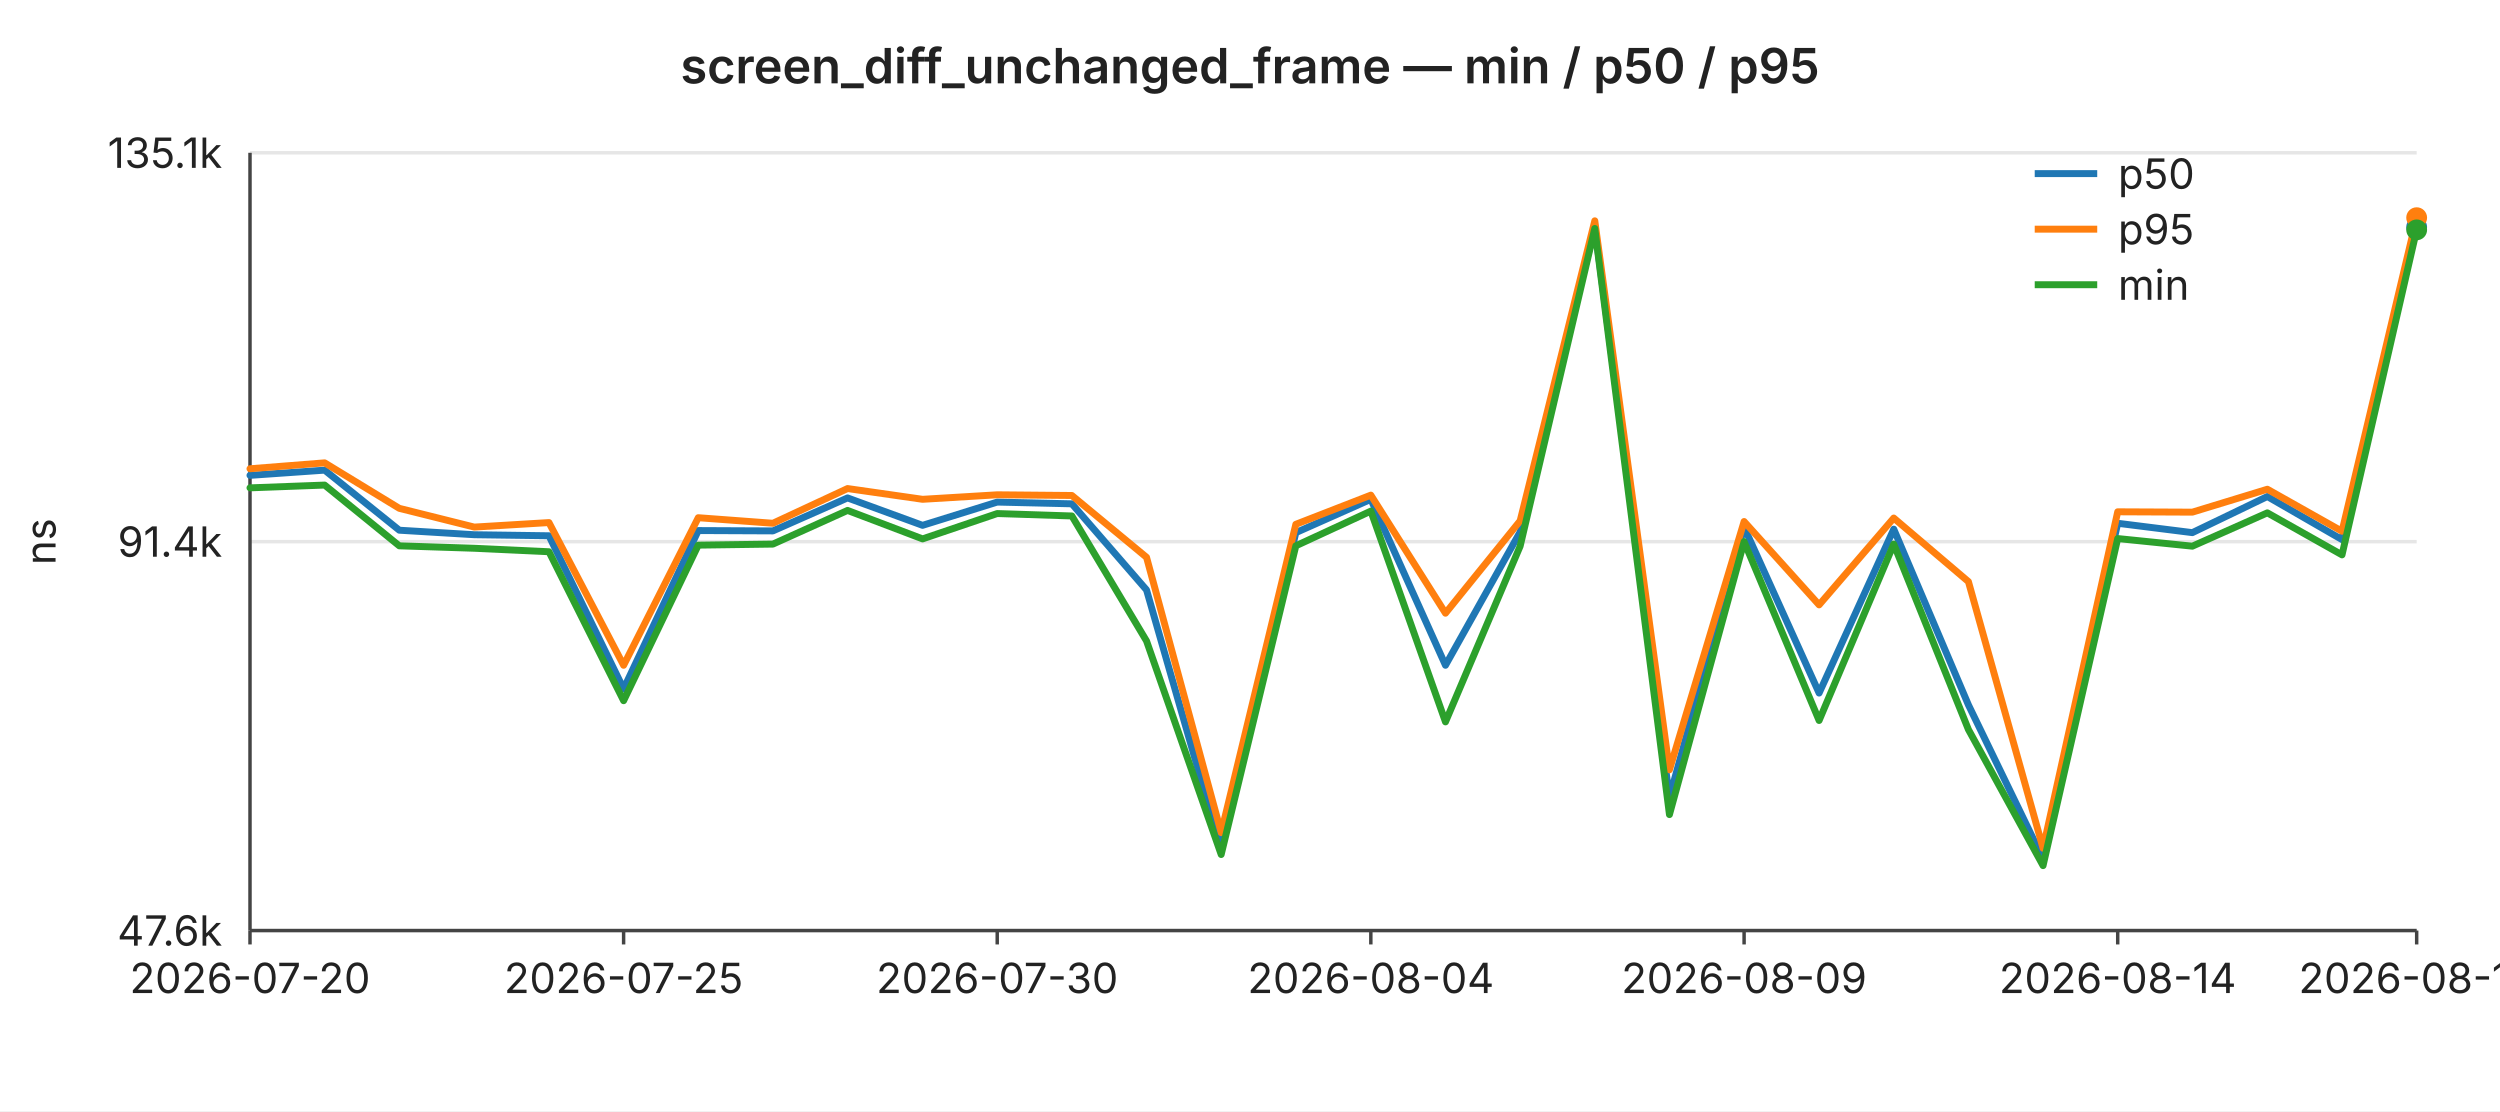
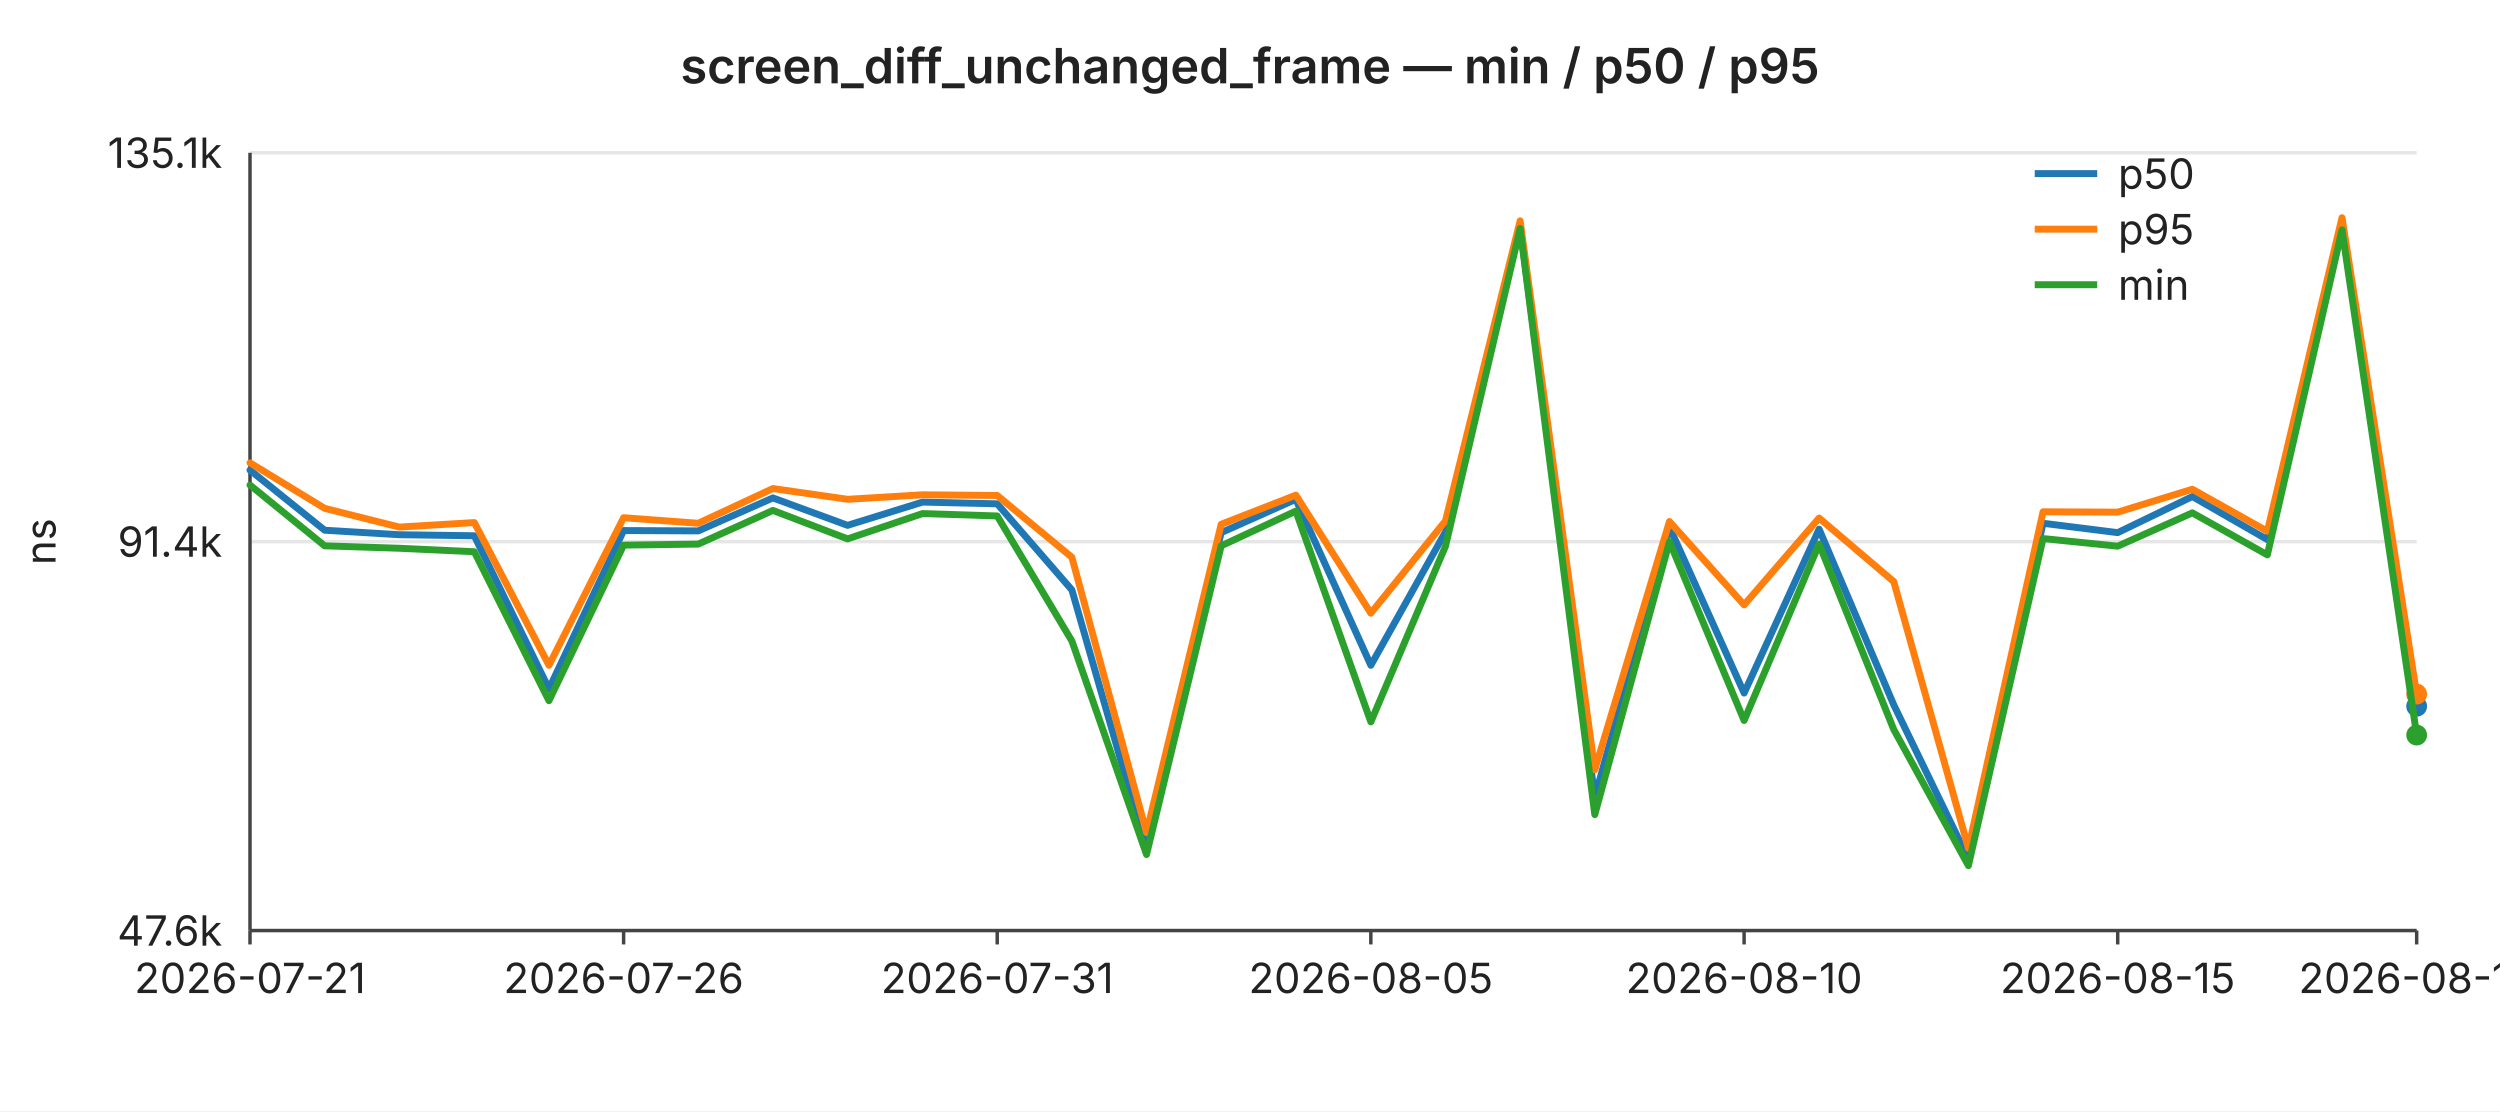
<svg xmlns="http://www.w3.org/2000/svg" width="720" height="320" viewBox="0 0 720 320" font-family="-apple-system,BlinkMacSystemFont,Segoe UI,sans-serif" font-size="12">
  <rect width="720" height="320" fill="#ffffff" />
  <text x="360" y="24" text-anchor="middle" font-size="14" font-weight="600" fill="#222">screen_diff_unchanged_frame — min / p50 / p95</text>
  <line x1="72" y1="44.0" x2="696" y2="44.0" stroke="#e6e6e6" stroke-width="1" />
  <text x="64" y="44.0" text-anchor="end" dominant-baseline="middle" fill="#222">135.1k</text>
  <line x1="72" y1="156.0" x2="696" y2="156.0" stroke="#e6e6e6" stroke-width="1" />
  <text x="64" y="156.0" text-anchor="end" dominant-baseline="middle" fill="#222">91.4k</text>
  <line x1="72" y1="268.0" x2="696" y2="268.0" stroke="#e6e6e6" stroke-width="1" />
  <text x="64" y="268.0" text-anchor="end" dominant-baseline="middle" fill="#222">47.6k</text>
  <text x="16" y="156" text-anchor="middle" fill="#222" transform="rotate(-90 16 156)">ns</text>
  <line x1="72" y1="44" x2="72" y2="268" stroke="#444" stroke-width="1" />
  <line x1="72" y1="268" x2="696" y2="268" stroke="#444" stroke-width="1" />
  <line x1="72.0" y1="268" x2="72.0" y2="272" stroke="#444" stroke-width="1" />
-   <text x="72.0" y="286" text-anchor="middle" fill="#222">2026-07-20</text>
+   <text x="72.0" y="286" text-anchor="middle" fill="#222">2026-07-21</text>
  <line x1="179.6" y1="268" x2="179.6" y2="272" stroke="#444" stroke-width="1" />
-   <text x="179.6" y="286" text-anchor="middle" fill="#222">2026-07-25</text>
+   <text x="179.6" y="286" text-anchor="middle" fill="#222">2026-07-26</text>
  <line x1="287.2" y1="268" x2="287.2" y2="272" stroke="#444" stroke-width="1" />
-   <text x="287.2" y="286" text-anchor="middle" fill="#222">2026-07-30</text>
+   <text x="287.2" y="286" text-anchor="middle" fill="#222">2026-07-31</text>
  <line x1="394.8" y1="268" x2="394.8" y2="272" stroke="#444" stroke-width="1" />
-   <text x="394.8" y="286" text-anchor="middle" fill="#222">2026-08-04</text>
+   <text x="394.8" y="286" text-anchor="middle" fill="#222">2026-08-05</text>
  <line x1="502.3" y1="268" x2="502.3" y2="272" stroke="#444" stroke-width="1" />
-   <text x="502.3" y="286" text-anchor="middle" fill="#222">2026-08-09</text>
+   <text x="502.3" y="286" text-anchor="middle" fill="#222">2026-08-10</text>
  <line x1="609.9" y1="268" x2="609.9" y2="272" stroke="#444" stroke-width="1" />
-   <text x="609.9" y="286" text-anchor="middle" fill="#222">2026-08-14</text>
+   <text x="609.9" y="286" text-anchor="middle" fill="#222">2026-08-15</text>
  <line x1="696.0" y1="268" x2="696.0" y2="272" stroke="#444" stroke-width="1" />
-   <text x="696.0" y="286" text-anchor="middle" fill="#222">2026-08-18</text>
-   <polyline fill="none" stroke="#1f77b4" stroke-width="2" stroke-linejoin="round" stroke-linecap="round" points="72.0,136.9 93.5,135.4 115.0,152.7 136.6,154.0 158.1,154.3 179.6,198.4 201.1,152.8 222.6,152.9 244.1,143.4 265.7,151.3 287.2,144.6 308.7,145.1 330.2,169.9 351.7,244.8 373.2,153.4 394.8,143.8 416.3,191.6 437.8,153.2 459.3,65.3 480.8,229.7 502.3,151.8 523.9,199.6 545.4,152.4 566.9,203.0 588.4,247.4 609.9,150.7 631.4,153.4 653.0,143.0 674.5,155.4 696.0,65.4" />
-   <circle cx="696.0" cy="65.4" r="3" fill="#1f77b4" />
-   <polyline fill="none" stroke="#ff7f0e" stroke-width="2" stroke-linejoin="round" stroke-linecap="round" points="72.0,135.0 93.5,133.3 115.0,146.4 136.6,151.8 158.1,150.5 179.6,191.6 201.1,149.1 222.6,150.7 244.1,140.7 265.7,143.8 287.2,142.5 308.7,142.7 330.2,160.5 351.7,239.8 373.2,151.0 394.8,142.6 416.3,176.6 437.8,150.0 459.3,63.6 480.8,221.7 502.3,150.2 523.9,174.2 545.4,149.2 566.9,167.5 588.4,244.3 609.9,147.4 631.4,147.5 653.0,140.9 674.5,153.0 696.0,62.7" />
-   <circle cx="696.0" cy="62.7" r="3" fill="#ff7f0e" />
-   <polyline fill="none" stroke="#2ca02c" stroke-width="2" stroke-linejoin="round" stroke-linecap="round" points="72.0,140.5 93.5,139.7 115.0,157.2 136.6,157.9 158.1,158.9 179.6,201.8 201.1,157.0 222.6,156.7 244.1,147.0 265.7,155.2 287.2,147.9 308.7,148.6 330.2,184.6 351.7,246.1 373.2,157.2 394.8,147.2 416.3,207.9 437.8,157.3 459.3,65.8 480.8,234.6 502.3,156.0 523.9,207.5 545.4,156.7 566.9,210.1 588.4,249.3 609.9,155.1 631.4,157.3 653.0,147.7 674.5,159.8 696.0,66.2" />
-   <circle cx="696.0" cy="66.2" r="3" fill="#2ca02c" />
+   <text x="696.0" y="286" text-anchor="middle" fill="#222">2026-08-19</text>
+   <polyline fill="none" stroke="#1f77b4" stroke-width="2" stroke-linejoin="round" stroke-linecap="round" points="72.0,135.4 93.5,152.7 115.0,154.0 136.6,154.3 158.1,198.4 179.6,152.8 201.1,152.9 222.6,143.4 244.1,151.3 265.7,144.6 287.2,145.1 308.7,169.9 330.2,244.8 351.7,153.4 373.2,143.8 394.8,191.6 416.3,153.2 437.8,65.3 459.3,229.7 480.8,151.8 502.3,199.6 523.9,152.4 545.4,203.0 566.9,247.4 588.4,150.7 609.9,153.4 631.4,143.0 653.0,155.4 674.5,65.4 696.0,203.4" />
+   <circle cx="696.0" cy="203.4" r="3" fill="#1f77b4" />
+   <polyline fill="none" stroke="#ff7f0e" stroke-width="2" stroke-linejoin="round" stroke-linecap="round" points="72.0,133.3 93.5,146.4 115.0,151.8 136.6,150.5 158.1,191.6 179.6,149.1 201.1,150.7 222.6,140.7 244.1,143.8 265.7,142.5 287.2,142.7 308.7,160.5 330.2,239.8 351.7,151.0 373.2,142.6 394.8,176.6 416.3,150.0 437.8,63.6 459.3,221.7 480.8,150.2 502.3,174.2 523.9,149.2 545.4,167.5 566.9,244.3 588.4,147.4 609.9,147.5 631.4,140.9 653.0,153.0 674.5,62.7 696.0,199.9" />
+   <circle cx="696.0" cy="199.9" r="3" fill="#ff7f0e" />
+   <polyline fill="none" stroke="#2ca02c" stroke-width="2" stroke-linejoin="round" stroke-linecap="round" points="72.0,139.7 93.5,157.2 115.0,157.9 136.6,158.9 158.1,201.8 179.6,157.0 201.1,156.7 222.6,147.0 244.1,155.2 265.7,147.9 287.2,148.6 308.7,184.6 330.2,246.1 351.7,157.2 373.2,147.2 394.8,207.9 416.3,157.3 437.8,65.8 459.3,234.6 480.8,156.0 502.3,207.5 523.9,156.7 545.4,210.1 566.9,249.3 588.4,155.1 609.9,157.3 631.4,147.7 653.0,159.8 674.5,66.2 696.0,211.7" />
+   <circle cx="696.0" cy="211.7" r="3" fill="#2ca02c" />
  <line x1="586" y1="50" x2="604" y2="50" stroke="#1f77b4" stroke-width="2" />
  <text x="610" y="50" dominant-baseline="middle" fill="#222">p50</text>
  <line x1="586" y1="66" x2="604" y2="66" stroke="#ff7f0e" stroke-width="2" />
  <text x="610" y="66" dominant-baseline="middle" fill="#222">p95</text>
  <line x1="586" y1="82" x2="604" y2="82" stroke="#2ca02c" stroke-width="2" />
  <text x="610" y="82" dominant-baseline="middle" fill="#222">min</text>
</svg>
